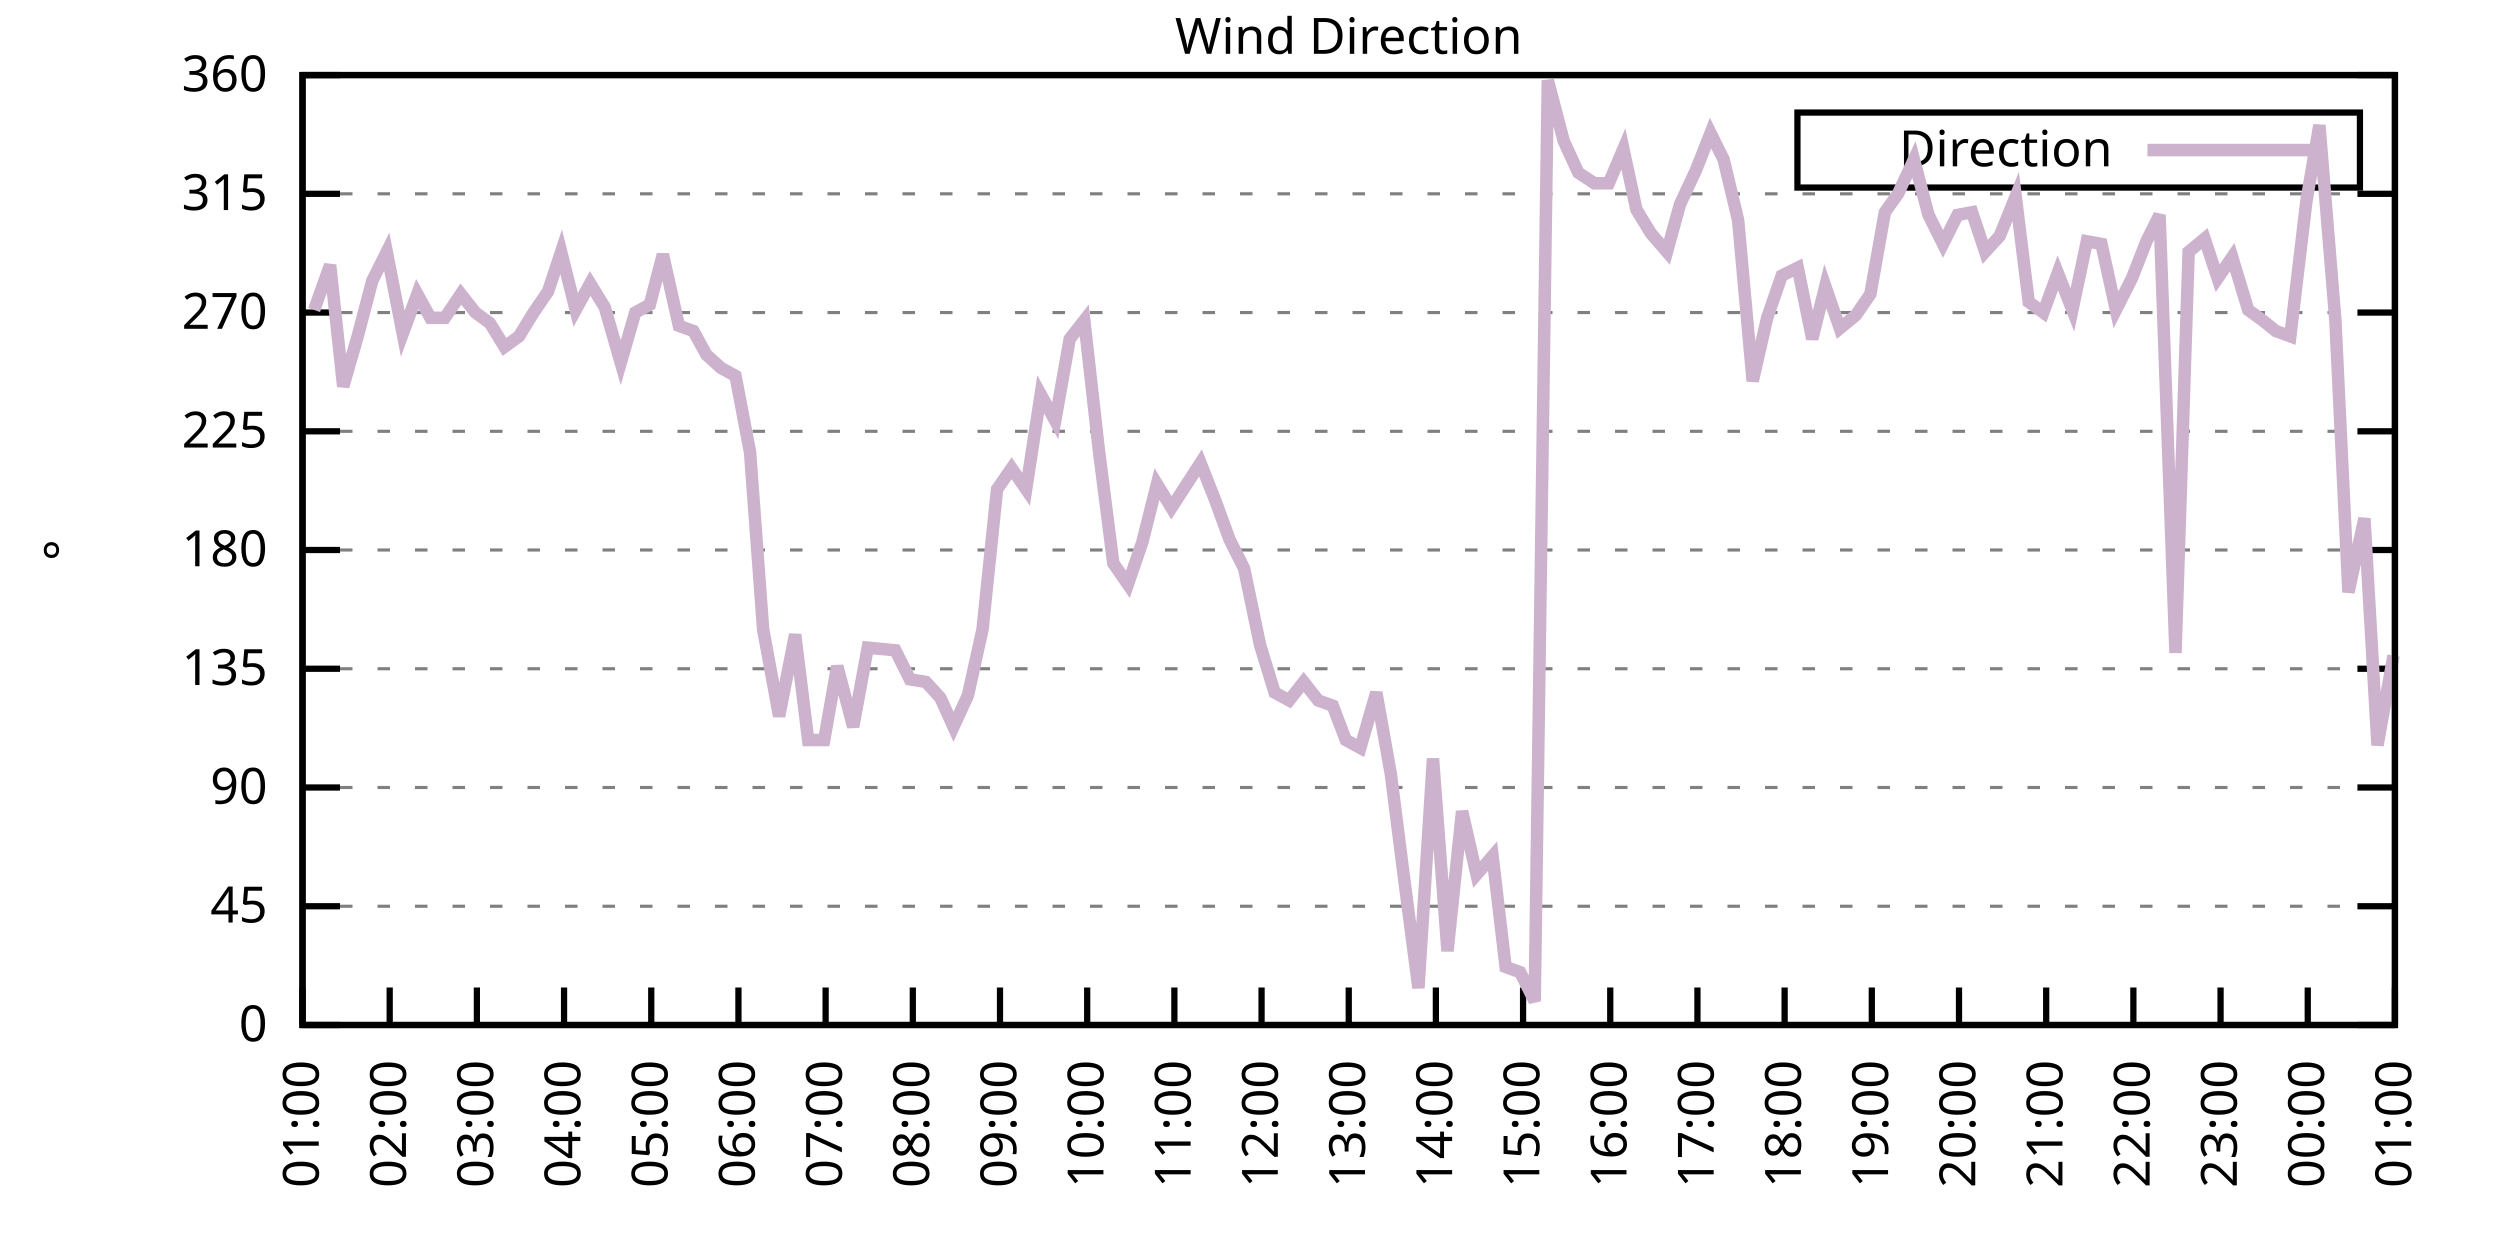
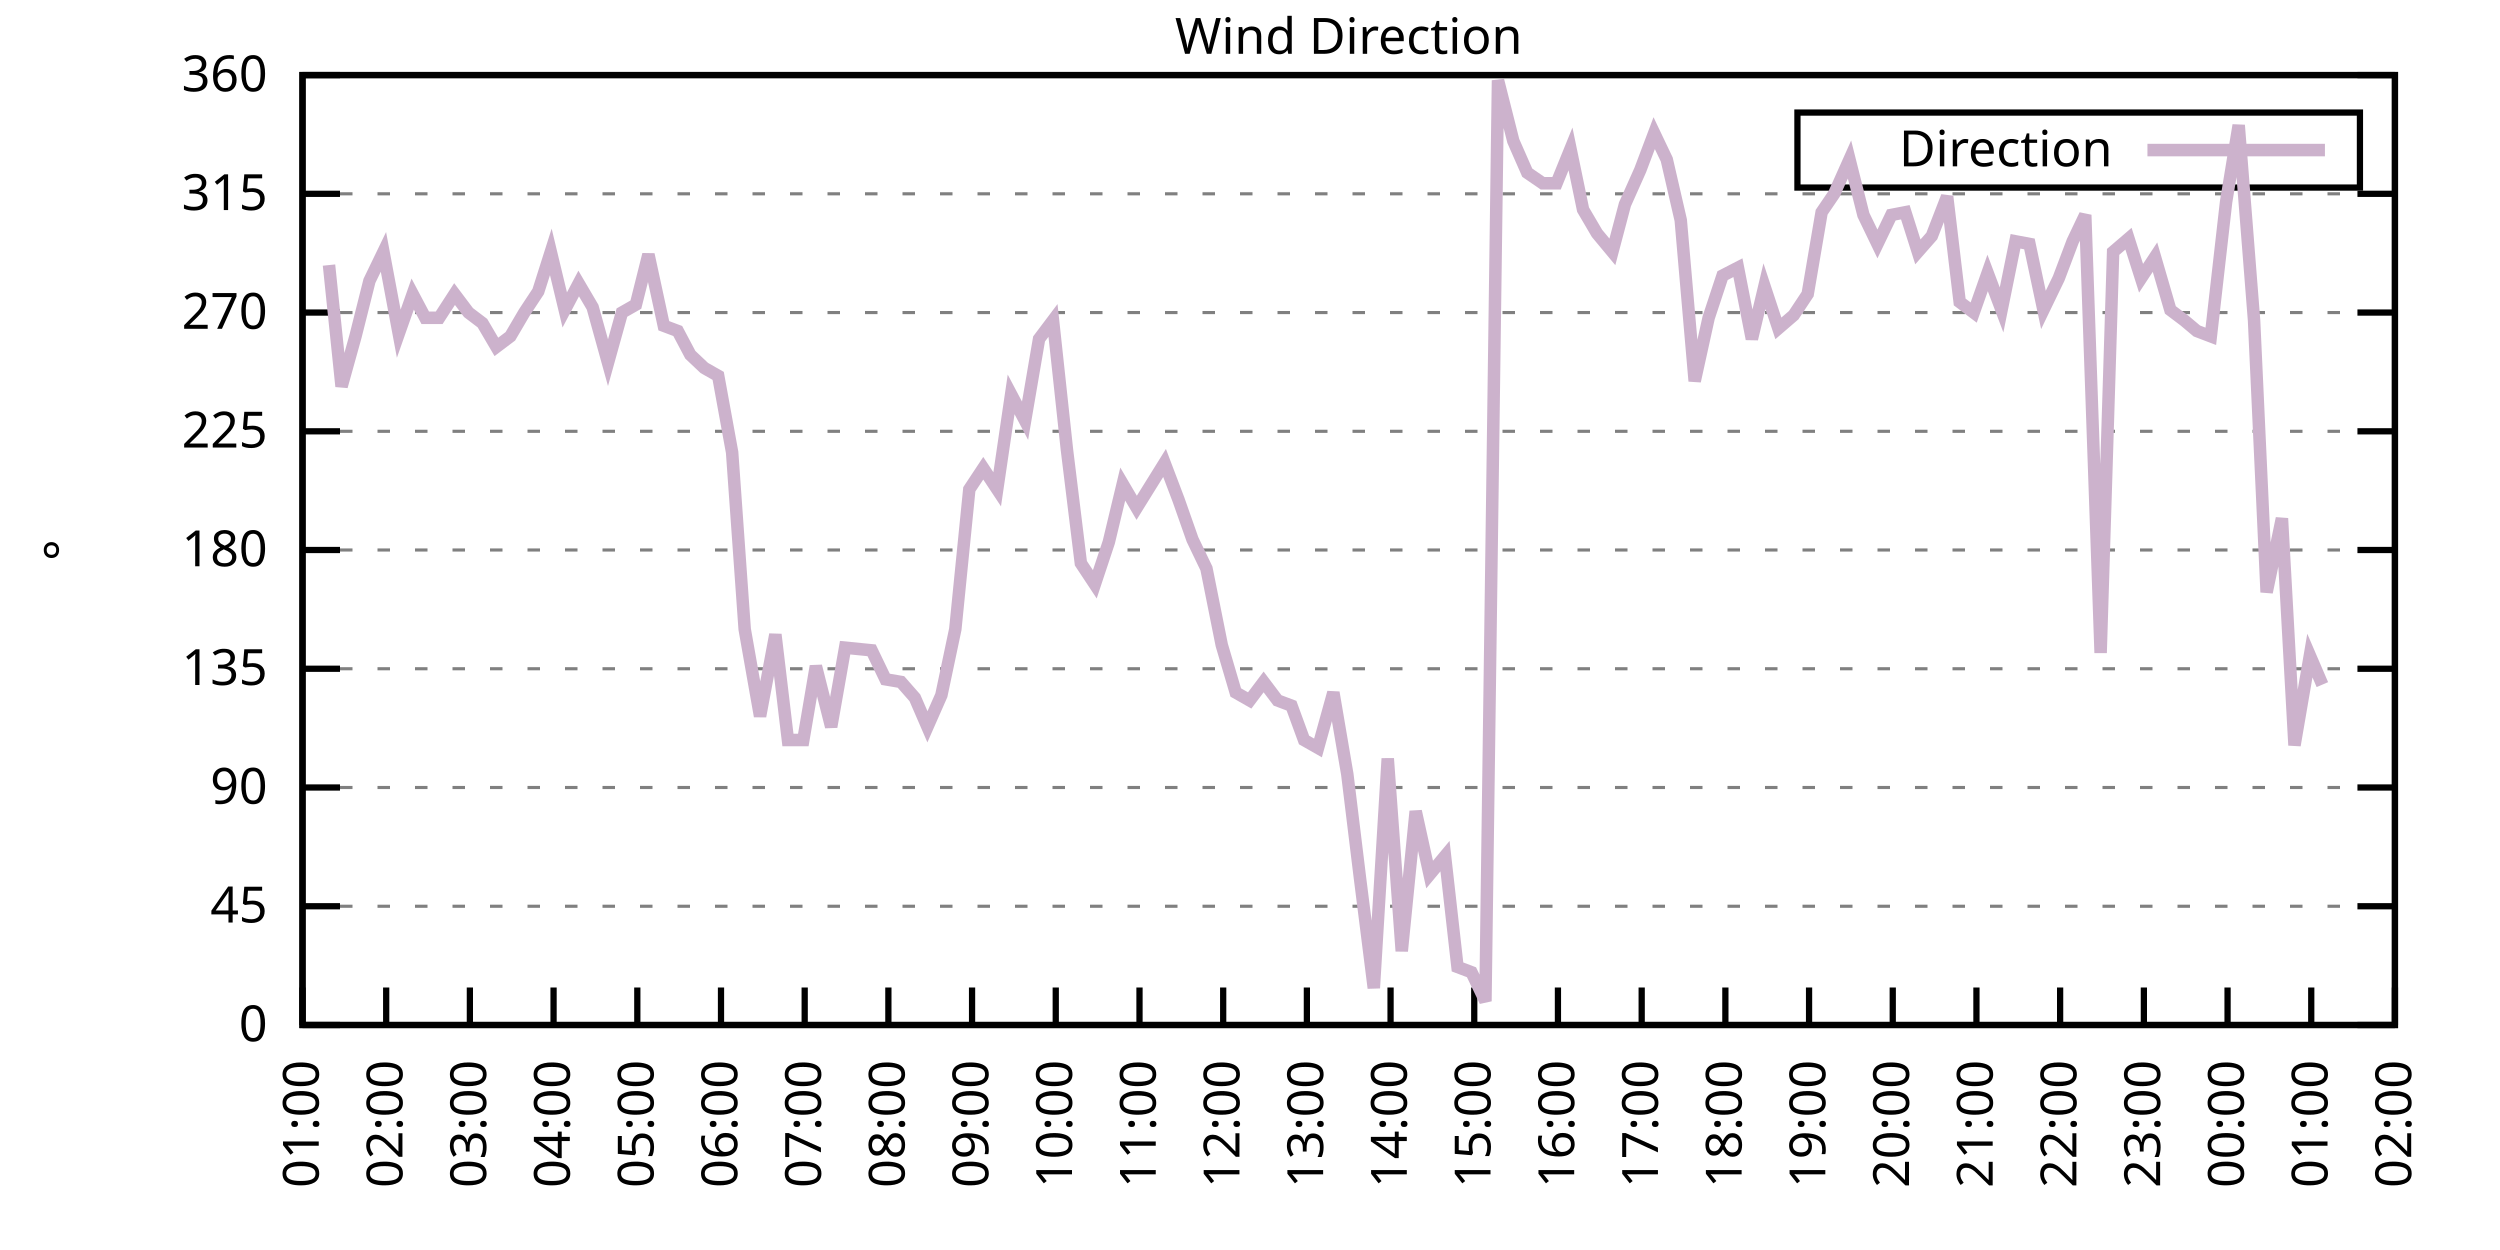
<svg xmlns="http://www.w3.org/2000/svg" xmlns:xlink="http://www.w3.org/1999/xlink" width="400" height="200" viewBox="0 0 400 200">
  <g id="gnuplot_canvas">
    <rect x="0" y="0" width="400" height="200" fill="none" />
    <defs>
      <circle id="gpDot" r="0.5" stroke-width="0.5" stroke="currentColor" />
      <path id="gpPt0" stroke-width="0.333" stroke="currentColor" d="M-1,0 h2 M0,-1 v2" />
      <path id="gpPt1" stroke-width="0.333" stroke="currentColor" d="M-1,-1 L1,1 M1,-1 L-1,1" />
      <path id="gpPt2" stroke-width="0.333" stroke="currentColor" d="M-1,0 L1,0 M0,-1 L0,1 M-1,-1 L1,1 M-1,1 L1,-1" />
      <rect id="gpPt3" stroke-width="0.333" stroke="currentColor" x="-1" y="-1" width="2" height="2" />
      <rect id="gpPt4" stroke-width="0.333" stroke="currentColor" fill="currentColor" x="-1" y="-1" width="2" height="2" />
      <circle id="gpPt5" stroke-width="0.333" stroke="currentColor" cx="0" cy="0" r="1" />
      <use xlink:href="#gpPt5" id="gpPt6" fill="currentColor" stroke="none" />
      <path id="gpPt7" stroke-width="0.333" stroke="currentColor" d="M0,-1.33 L-1.33,0.67 L1.33,0.67 z" />
      <use xlink:href="#gpPt7" id="gpPt8" fill="currentColor" stroke="none" />
      <use xlink:href="#gpPt7" id="gpPt9" stroke="currentColor" transform="rotate(180)" />
      <use xlink:href="#gpPt9" id="gpPt10" fill="currentColor" stroke="none" />
      <use xlink:href="#gpPt3" id="gpPt11" stroke="currentColor" transform="rotate(45)" />
      <use xlink:href="#gpPt11" id="gpPt12" fill="currentColor" stroke="none" />
      <path id="gpPt13" stroke-width="0.333" stroke="currentColor" d="M0,1.330 L1.265,0.411 L0.782,-1.067 L-0.782,-1.076 L-1.265,0.411 z" />
      <use xlink:href="#gpPt13" id="gpPt14" fill="currentColor" stroke="none" />
      <filter id="textbox" filterUnits="objectBoundingBox" x="0" y="0" height="1" width="1">
        <feFlood flood-color="white" flood-opacity="1" result="bgnd" />
        <feComposite in="SourceGraphic" in2="bgnd" operator="atop" />
      </filter>
      <filter id="greybox" filterUnits="objectBoundingBox" x="0" y="0" height="1" width="1">
        <feFlood flood-color="lightgrey" flood-opacity="1" result="grey" />
        <feComposite in="SourceGraphic" in2="grey" operator="atop" />
      </filter>
    </defs>
    <g fill="none" color="white" stroke="currentColor" stroke-width="1.00" stroke-linecap="butt" stroke-linejoin="miter">
</g>
    <g fill="none" color="black" stroke="currentColor" stroke-width="1.00" stroke-linecap="butt" stroke-linejoin="miter">
      <g stroke="none" shape-rendering="crispEdges">
        <polygon fill="rgb(255, 255, 255)" points="48.40,164.00 383.18,164.00 383.18,12.02 48.40,12.02 " />
      </g>
    </g>
    <g fill="none" color="black" stroke="currentColor" stroke-width="1.00" stroke-linecap="butt" stroke-linejoin="miter">
</g>
    <g fill="none" color="black" stroke="black" stroke-width="0.50" stroke-linecap="butt" stroke-linejoin="miter">
</g>
    <g fill="none" color="gray" stroke="currentColor" stroke-width="0.50" stroke-linecap="butt" stroke-linejoin="miter">
      <path stroke="gray" stroke-dasharray="2,4" class="gridline" d="M48.40,164.00 L383.19,164.00  " />
    </g>
    <g fill="none" color="gray" stroke="gray" stroke-width="1.00" stroke-linecap="butt" stroke-linejoin="miter">
</g>
    <g fill="none" color="black" stroke="currentColor" stroke-width="1.00" stroke-linecap="butt" stroke-linejoin="miter">
      <path stroke="black" d="M48.40,164.00 L54.40,164.00 M383.19,164.00 L377.19,164.00  " />
      <g transform="translate(42.80,166.60)" stroke="none" fill="black" font-family="Sans" font-size="8.00" text-anchor="end">
        <text>
          <tspan font-family="Sans"> 0</tspan>
        </text>
      </g>
    </g>
    <g fill="none" color="black" stroke="currentColor" stroke-width="1.00" stroke-linecap="butt" stroke-linejoin="miter">
</g>
    <g fill="none" color="black" stroke="black" stroke-width="0.50" stroke-linecap="butt" stroke-linejoin="miter">
</g>
    <g fill="none" color="gray" stroke="currentColor" stroke-width="0.50" stroke-linecap="butt" stroke-linejoin="miter">
      <path stroke="gray" stroke-dasharray="2,4" class="gridline" d="M48.40,145.00 L383.19,145.00  " />
    </g>
    <g fill="none" color="gray" stroke="gray" stroke-width="1.00" stroke-linecap="butt" stroke-linejoin="miter">
</g>
    <g fill="none" color="black" stroke="currentColor" stroke-width="1.00" stroke-linecap="butt" stroke-linejoin="miter">
      <path stroke="black" d="M48.40,145.00 L54.40,145.00 M383.19,145.00 L377.19,145.00  " />
      <g transform="translate(42.80,147.60)" stroke="none" fill="black" font-family="Sans" font-size="8.00" text-anchor="end">
        <text>
          <tspan font-family="Sans"> 45</tspan>
        </text>
      </g>
    </g>
    <g fill="none" color="black" stroke="currentColor" stroke-width="1.00" stroke-linecap="butt" stroke-linejoin="miter">
</g>
    <g fill="none" color="black" stroke="black" stroke-width="0.50" stroke-linecap="butt" stroke-linejoin="miter">
</g>
    <g fill="none" color="gray" stroke="currentColor" stroke-width="0.50" stroke-linecap="butt" stroke-linejoin="miter">
      <path stroke="gray" stroke-dasharray="2,4" class="gridline" d="M48.40,126.00 L383.19,126.00  " />
    </g>
    <g fill="none" color="gray" stroke="gray" stroke-width="1.00" stroke-linecap="butt" stroke-linejoin="miter">
</g>
    <g fill="none" color="black" stroke="currentColor" stroke-width="1.00" stroke-linecap="butt" stroke-linejoin="miter">
      <path stroke="black" d="M48.40,126.00 L54.40,126.00 M383.19,126.00 L377.19,126.00  " />
      <g transform="translate(42.80,128.60)" stroke="none" fill="black" font-family="Sans" font-size="8.00" text-anchor="end">
        <text>
          <tspan font-family="Sans"> 90</tspan>
        </text>
      </g>
    </g>
    <g fill="none" color="black" stroke="currentColor" stroke-width="1.00" stroke-linecap="butt" stroke-linejoin="miter">
</g>
    <g fill="none" color="black" stroke="black" stroke-width="0.50" stroke-linecap="butt" stroke-linejoin="miter">
</g>
    <g fill="none" color="gray" stroke="currentColor" stroke-width="0.50" stroke-linecap="butt" stroke-linejoin="miter">
      <path stroke="gray" stroke-dasharray="2,4" class="gridline" d="M48.40,107.00 L383.19,107.00  " />
    </g>
    <g fill="none" color="gray" stroke="gray" stroke-width="1.00" stroke-linecap="butt" stroke-linejoin="miter">
</g>
    <g fill="none" color="black" stroke="currentColor" stroke-width="1.00" stroke-linecap="butt" stroke-linejoin="miter">
      <path stroke="black" d="M48.40,107.00 L54.40,107.00 M383.19,107.00 L377.19,107.00  " />
      <g transform="translate(42.80,109.60)" stroke="none" fill="black" font-family="Sans" font-size="8.00" text-anchor="end">
        <text>
          <tspan font-family="Sans"> 135</tspan>
        </text>
      </g>
    </g>
    <g fill="none" color="black" stroke="currentColor" stroke-width="1.00" stroke-linecap="butt" stroke-linejoin="miter">
</g>
    <g fill="none" color="black" stroke="black" stroke-width="0.50" stroke-linecap="butt" stroke-linejoin="miter">
</g>
    <g fill="none" color="gray" stroke="currentColor" stroke-width="0.50" stroke-linecap="butt" stroke-linejoin="miter">
      <path stroke="gray" stroke-dasharray="2,4" class="gridline" d="M48.40,88.00 L383.19,88.00  " />
    </g>
    <g fill="none" color="gray" stroke="gray" stroke-width="1.00" stroke-linecap="butt" stroke-linejoin="miter">
</g>
    <g fill="none" color="black" stroke="currentColor" stroke-width="1.00" stroke-linecap="butt" stroke-linejoin="miter">
      <path stroke="black" d="M48.40,88.00 L54.40,88.00 M383.19,88.00 L377.19,88.00  " />
      <g transform="translate(42.80,90.60)" stroke="none" fill="black" font-family="Sans" font-size="8.00" text-anchor="end">
        <text>
          <tspan font-family="Sans"> 180</tspan>
        </text>
      </g>
    </g>
    <g fill="none" color="black" stroke="currentColor" stroke-width="1.00" stroke-linecap="butt" stroke-linejoin="miter">
</g>
    <g fill="none" color="black" stroke="black" stroke-width="0.50" stroke-linecap="butt" stroke-linejoin="miter">
</g>
    <g fill="none" color="gray" stroke="currentColor" stroke-width="0.50" stroke-linecap="butt" stroke-linejoin="miter">
      <path stroke="gray" stroke-dasharray="2,4" class="gridline" d="M48.40,69.01 L383.19,69.01  " />
    </g>
    <g fill="none" color="gray" stroke="gray" stroke-width="1.00" stroke-linecap="butt" stroke-linejoin="miter">
</g>
    <g fill="none" color="black" stroke="currentColor" stroke-width="1.00" stroke-linecap="butt" stroke-linejoin="miter">
      <path stroke="black" d="M48.40,69.01 L54.40,69.01 M383.19,69.01 L377.19,69.01  " />
      <g transform="translate(42.80,71.61)" stroke="none" fill="black" font-family="Sans" font-size="8.00" text-anchor="end">
        <text>
          <tspan font-family="Sans"> 225</tspan>
        </text>
      </g>
    </g>
    <g fill="none" color="black" stroke="currentColor" stroke-width="1.00" stroke-linecap="butt" stroke-linejoin="miter">
</g>
    <g fill="none" color="black" stroke="black" stroke-width="0.50" stroke-linecap="butt" stroke-linejoin="miter">
</g>
    <g fill="none" color="gray" stroke="currentColor" stroke-width="0.50" stroke-linecap="butt" stroke-linejoin="miter">
      <path stroke="gray" stroke-dasharray="2,4" class="gridline" d="M48.40,50.01 L383.19,50.01  " />
    </g>
    <g fill="none" color="gray" stroke="gray" stroke-width="1.00" stroke-linecap="butt" stroke-linejoin="miter">
</g>
    <g fill="none" color="black" stroke="currentColor" stroke-width="1.00" stroke-linecap="butt" stroke-linejoin="miter">
      <path stroke="black" d="M48.40,50.01 L54.40,50.01 M383.19,50.01 L377.19,50.01  " />
      <g transform="translate(42.80,52.61)" stroke="none" fill="black" font-family="Sans" font-size="8.00" text-anchor="end">
        <text>
          <tspan font-family="Sans"> 270</tspan>
        </text>
      </g>
    </g>
    <g fill="none" color="black" stroke="currentColor" stroke-width="1.00" stroke-linecap="butt" stroke-linejoin="miter">
</g>
    <g fill="none" color="black" stroke="black" stroke-width="0.50" stroke-linecap="butt" stroke-linejoin="miter">
</g>
    <g fill="none" color="gray" stroke="currentColor" stroke-width="0.50" stroke-linecap="butt" stroke-linejoin="miter">
      <path stroke="gray" stroke-dasharray="2,4" class="gridline" d="M48.40,31.01 L383.19,31.01  " />
    </g>
    <g fill="none" color="gray" stroke="gray" stroke-width="1.00" stroke-linecap="butt" stroke-linejoin="miter">
</g>
    <g fill="none" color="black" stroke="currentColor" stroke-width="1.00" stroke-linecap="butt" stroke-linejoin="miter">
      <path stroke="black" d="M48.40,31.01 L54.40,31.01 M383.19,31.01 L377.19,31.01  " />
      <g transform="translate(42.80,33.61)" stroke="none" fill="black" font-family="Sans" font-size="8.00" text-anchor="end">
        <text>
          <tspan font-family="Sans"> 315</tspan>
        </text>
      </g>
    </g>
    <g fill="none" color="black" stroke="currentColor" stroke-width="1.00" stroke-linecap="butt" stroke-linejoin="miter">
</g>
    <g fill="none" color="black" stroke="black" stroke-width="0.50" stroke-linecap="butt" stroke-linejoin="miter">
</g>
    <g fill="none" color="gray" stroke="currentColor" stroke-width="0.50" stroke-linecap="butt" stroke-linejoin="miter">
      <path stroke="gray" stroke-dasharray="2,4" class="gridline" d="M48.40,12.01 L383.19,12.01  " />
    </g>
    <g fill="none" color="gray" stroke="gray" stroke-width="1.00" stroke-linecap="butt" stroke-linejoin="miter">
</g>
    <g fill="none" color="black" stroke="currentColor" stroke-width="1.00" stroke-linecap="butt" stroke-linejoin="miter">
      <path stroke="black" d="M48.40,12.01 L54.40,12.01 M383.19,12.01 L377.19,12.01  " />
      <g transform="translate(42.80,14.61)" stroke="none" fill="black" font-family="Sans" font-size="8.00" text-anchor="end">
        <text>
          <tspan font-family="Sans"> 360</tspan>
        </text>
      </g>
    </g>
    <g fill="none" color="black" stroke="currentColor" stroke-width="1.00" stroke-linecap="butt" stroke-linejoin="miter">
      <path stroke="black" d="M48.40,164.00 L48.40,158.00  " />
      <g transform="translate(51.00,169.60) rotate(270.00)" stroke="none" fill="black" font-family="Sans" font-size="8.00" text-anchor="end">
        <text>
          <tspan font-family="Sans">01:00</tspan>
        </text>
      </g>
    </g>
    <g fill="none" color="black" stroke="currentColor" stroke-width="1.00" stroke-linecap="butt" stroke-linejoin="miter">
-       <path stroke="black" d="M62.35,164.00 L62.35,158.00  " />
-       <g transform="translate(64.95,169.60) rotate(270.00)" stroke="none" fill="black" font-family="Sans" font-size="8.00" text-anchor="end">
+       <path stroke="black" d="M61.79,164.00 L61.79,158.00  " />
+       <g transform="translate(64.39,169.60) rotate(270.00)" stroke="none" fill="black" font-family="Sans" font-size="8.00" text-anchor="end">
        <text>
          <tspan font-family="Sans">02:00</tspan>
        </text>
      </g>
    </g>
    <g fill="none" color="black" stroke="currentColor" stroke-width="1.00" stroke-linecap="butt" stroke-linejoin="miter">
-       <path stroke="black" d="M76.30,164.00 L76.30,158.00  " />
-       <g transform="translate(78.90,169.60) rotate(270.00)" stroke="none" fill="black" font-family="Sans" font-size="8.00" text-anchor="end">
+       <path stroke="black" d="M75.18,164.00 L75.18,158.00  " />
+       <g transform="translate(77.78,169.60) rotate(270.00)" stroke="none" fill="black" font-family="Sans" font-size="8.00" text-anchor="end">
        <text>
          <tspan font-family="Sans">03:00</tspan>
        </text>
      </g>
    </g>
    <g fill="none" color="black" stroke="currentColor" stroke-width="1.00" stroke-linecap="butt" stroke-linejoin="miter">
-       <path stroke="black" d="M90.25,164.00 L90.25,158.00  " />
-       <g transform="translate(92.85,169.60) rotate(270.00)" stroke="none" fill="black" font-family="Sans" font-size="8.00" text-anchor="end">
+       <path stroke="black" d="M88.57,164.00 L88.57,158.00  " />
+       <g transform="translate(91.17,169.60) rotate(270.00)" stroke="none" fill="black" font-family="Sans" font-size="8.00" text-anchor="end">
        <text>
          <tspan font-family="Sans">04:00</tspan>
        </text>
      </g>
    </g>
    <g fill="none" color="black" stroke="currentColor" stroke-width="1.00" stroke-linecap="butt" stroke-linejoin="miter">
-       <path stroke="black" d="M104.20,164.00 L104.20,158.00  " />
-       <g transform="translate(106.80,169.60) rotate(270.00)" stroke="none" fill="black" font-family="Sans" font-size="8.00" text-anchor="end">
+       <path stroke="black" d="M101.97,164.00 L101.97,158.00  " />
+       <g transform="translate(104.57,169.60) rotate(270.00)" stroke="none" fill="black" font-family="Sans" font-size="8.00" text-anchor="end">
        <text>
          <tspan font-family="Sans">05:00</tspan>
        </text>
      </g>
    </g>
    <g fill="none" color="black" stroke="currentColor" stroke-width="1.00" stroke-linecap="butt" stroke-linejoin="miter">
-       <path stroke="black" d="M118.15,164.00 L118.15,158.00  " />
-       <g transform="translate(120.75,169.60) rotate(270.00)" stroke="none" fill="black" font-family="Sans" font-size="8.00" text-anchor="end">
+       <path stroke="black" d="M115.36,164.00 L115.36,158.00  " />
+       <g transform="translate(117.96,169.60) rotate(270.00)" stroke="none" fill="black" font-family="Sans" font-size="8.00" text-anchor="end">
        <text>
          <tspan font-family="Sans">06:00</tspan>
        </text>
      </g>
    </g>
    <g fill="none" color="black" stroke="currentColor" stroke-width="1.00" stroke-linecap="butt" stroke-linejoin="miter">
-       <path stroke="black" d="M132.10,164.00 L132.10,158.00  " />
-       <g transform="translate(134.70,169.60) rotate(270.00)" stroke="none" fill="black" font-family="Sans" font-size="8.00" text-anchor="end">
+       <path stroke="black" d="M128.75,164.00 L128.75,158.00  " />
+       <g transform="translate(131.35,169.60) rotate(270.00)" stroke="none" fill="black" font-family="Sans" font-size="8.00" text-anchor="end">
        <text>
          <tspan font-family="Sans">07:00</tspan>
        </text>
      </g>
    </g>
    <g fill="none" color="black" stroke="currentColor" stroke-width="1.00" stroke-linecap="butt" stroke-linejoin="miter">
-       <path stroke="black" d="M146.05,164.00 L146.05,158.00  " />
-       <g transform="translate(148.65,169.60) rotate(270.00)" stroke="none" fill="black" font-family="Sans" font-size="8.00" text-anchor="end">
+       <path stroke="black" d="M142.14,164.00 L142.14,158.00  " />
+       <g transform="translate(144.74,169.60) rotate(270.00)" stroke="none" fill="black" font-family="Sans" font-size="8.00" text-anchor="end">
        <text>
          <tspan font-family="Sans">08:00</tspan>
        </text>
      </g>
    </g>
    <g fill="none" color="black" stroke="currentColor" stroke-width="1.00" stroke-linecap="butt" stroke-linejoin="miter">
-       <path stroke="black" d="M160.00,164.00 L160.00,158.00  " />
-       <g transform="translate(162.60,169.60) rotate(270.00)" stroke="none" fill="black" font-family="Sans" font-size="8.00" text-anchor="end">
+       <path stroke="black" d="M155.53,164.00 L155.53,158.00  " />
+       <g transform="translate(158.13,169.60) rotate(270.00)" stroke="none" fill="black" font-family="Sans" font-size="8.00" text-anchor="end">
        <text>
          <tspan font-family="Sans">09:00</tspan>
        </text>
      </g>
    </g>
    <g fill="none" color="black" stroke="currentColor" stroke-width="1.00" stroke-linecap="butt" stroke-linejoin="miter">
-       <path stroke="black" d="M173.95,164.00 L173.95,158.00  " />
-       <g transform="translate(176.55,169.60) rotate(270.00)" stroke="none" fill="black" font-family="Sans" font-size="8.00" text-anchor="end">
+       <path stroke="black" d="M168.92,164.00 L168.92,158.00  " />
+       <g transform="translate(171.52,169.60) rotate(270.00)" stroke="none" fill="black" font-family="Sans" font-size="8.00" text-anchor="end">
        <text>
          <tspan font-family="Sans">10:00</tspan>
        </text>
      </g>
    </g>
    <g fill="none" color="black" stroke="currentColor" stroke-width="1.00" stroke-linecap="butt" stroke-linejoin="miter">
-       <path stroke="black" d="M187.90,164.00 L187.90,158.00  " />
-       <g transform="translate(190.50,169.60) rotate(270.00)" stroke="none" fill="black" font-family="Sans" font-size="8.00" text-anchor="end">
+       <path stroke="black" d="M182.32,164.00 L182.32,158.00  " />
+       <g transform="translate(184.92,169.60) rotate(270.00)" stroke="none" fill="black" font-family="Sans" font-size="8.00" text-anchor="end">
        <text>
          <tspan font-family="Sans">11:00</tspan>
        </text>
      </g>
    </g>
    <g fill="none" color="black" stroke="currentColor" stroke-width="1.00" stroke-linecap="butt" stroke-linejoin="miter">
-       <path stroke="black" d="M201.85,164.00 L201.85,158.00  " />
-       <g transform="translate(204.45,169.60) rotate(270.00)" stroke="none" fill="black" font-family="Sans" font-size="8.00" text-anchor="end">
+       <path stroke="black" d="M195.71,164.00 L195.71,158.00  " />
+       <g transform="translate(198.31,169.60) rotate(270.00)" stroke="none" fill="black" font-family="Sans" font-size="8.00" text-anchor="end">
        <text>
          <tspan font-family="Sans">12:00</tspan>
        </text>
      </g>
    </g>
    <g fill="none" color="black" stroke="currentColor" stroke-width="1.00" stroke-linecap="butt" stroke-linejoin="miter">
-       <path stroke="black" d="M215.80,164.00 L215.80,158.00  " />
-       <g transform="translate(218.40,169.60) rotate(270.00)" stroke="none" fill="black" font-family="Sans" font-size="8.00" text-anchor="end">
+       <path stroke="black" d="M209.10,164.00 L209.10,158.00  " />
+       <g transform="translate(211.70,169.60) rotate(270.00)" stroke="none" fill="black" font-family="Sans" font-size="8.00" text-anchor="end">
        <text>
          <tspan font-family="Sans">13:00</tspan>
        </text>
      </g>
    </g>
    <g fill="none" color="black" stroke="currentColor" stroke-width="1.00" stroke-linecap="butt" stroke-linejoin="miter">
-       <path stroke="black" d="M229.74,164.00 L229.74,158.00  " />
-       <g transform="translate(232.34,169.60) rotate(270.00)" stroke="none" fill="black" font-family="Sans" font-size="8.00" text-anchor="end">
+       <path stroke="black" d="M222.49,164.00 L222.49,158.00  " />
+       <g transform="translate(225.09,169.60) rotate(270.00)" stroke="none" fill="black" font-family="Sans" font-size="8.00" text-anchor="end">
        <text>
          <tspan font-family="Sans">14:00</tspan>
        </text>
      </g>
    </g>
    <g fill="none" color="black" stroke="currentColor" stroke-width="1.00" stroke-linecap="butt" stroke-linejoin="miter">
-       <path stroke="black" d="M243.69,164.00 L243.69,158.00  " />
-       <g transform="translate(246.29,169.60) rotate(270.00)" stroke="none" fill="black" font-family="Sans" font-size="8.00" text-anchor="end">
+       <path stroke="black" d="M235.88,164.00 L235.88,158.00  " />
+       <g transform="translate(238.48,169.60) rotate(270.00)" stroke="none" fill="black" font-family="Sans" font-size="8.00" text-anchor="end">
        <text>
          <tspan font-family="Sans">15:00</tspan>
        </text>
      </g>
    </g>
    <g fill="none" color="black" stroke="currentColor" stroke-width="1.00" stroke-linecap="butt" stroke-linejoin="miter">
-       <path stroke="black" d="M257.64,164.00 L257.64,158.00  " />
-       <g transform="translate(260.24,169.60) rotate(270.00)" stroke="none" fill="black" font-family="Sans" font-size="8.00" text-anchor="end">
+       <path stroke="black" d="M249.27,164.00 L249.27,158.00  " />
+       <g transform="translate(251.87,169.60) rotate(270.00)" stroke="none" fill="black" font-family="Sans" font-size="8.00" text-anchor="end">
        <text>
          <tspan font-family="Sans">16:00</tspan>
        </text>
      </g>
    </g>
    <g fill="none" color="black" stroke="currentColor" stroke-width="1.00" stroke-linecap="butt" stroke-linejoin="miter">
-       <path stroke="black" d="M271.59,164.00 L271.59,158.00  " />
-       <g transform="translate(274.19,169.60) rotate(270.00)" stroke="none" fill="black" font-family="Sans" font-size="8.00" text-anchor="end">
+       <path stroke="black" d="M262.67,164.00 L262.67,158.00  " />
+       <g transform="translate(265.27,169.60) rotate(270.00)" stroke="none" fill="black" font-family="Sans" font-size="8.00" text-anchor="end">
        <text>
          <tspan font-family="Sans">17:00</tspan>
        </text>
      </g>
    </g>
    <g fill="none" color="black" stroke="currentColor" stroke-width="1.00" stroke-linecap="butt" stroke-linejoin="miter">
-       <path stroke="black" d="M285.54,164.00 L285.54,158.00  " />
-       <g transform="translate(288.14,169.60) rotate(270.00)" stroke="none" fill="black" font-family="Sans" font-size="8.00" text-anchor="end">
+       <path stroke="black" d="M276.06,164.00 L276.06,158.00  " />
+       <g transform="translate(278.66,169.60) rotate(270.00)" stroke="none" fill="black" font-family="Sans" font-size="8.00" text-anchor="end">
        <text>
          <tspan font-family="Sans">18:00</tspan>
        </text>
      </g>
    </g>
    <g fill="none" color="black" stroke="currentColor" stroke-width="1.00" stroke-linecap="butt" stroke-linejoin="miter">
-       <path stroke="black" d="M299.49,164.00 L299.49,158.00  " />
-       <g transform="translate(302.09,169.60) rotate(270.00)" stroke="none" fill="black" font-family="Sans" font-size="8.00" text-anchor="end">
+       <path stroke="black" d="M289.45,164.00 L289.45,158.00  " />
+       <g transform="translate(292.05,169.60) rotate(270.00)" stroke="none" fill="black" font-family="Sans" font-size="8.00" text-anchor="end">
        <text>
          <tspan font-family="Sans">19:00</tspan>
        </text>
      </g>
    </g>
    <g fill="none" color="black" stroke="currentColor" stroke-width="1.00" stroke-linecap="butt" stroke-linejoin="miter">
-       <path stroke="black" d="M313.44,164.00 L313.44,158.00  " />
-       <g transform="translate(316.04,169.60) rotate(270.00)" stroke="none" fill="black" font-family="Sans" font-size="8.00" text-anchor="end">
+       <path stroke="black" d="M302.84,164.00 L302.84,158.00  " />
+       <g transform="translate(305.44,169.60) rotate(270.00)" stroke="none" fill="black" font-family="Sans" font-size="8.00" text-anchor="end">
        <text>
          <tspan font-family="Sans">20:00</tspan>
        </text>
      </g>
    </g>
    <g fill="none" color="black" stroke="currentColor" stroke-width="1.00" stroke-linecap="butt" stroke-linejoin="miter">
-       <path stroke="black" d="M327.39,164.00 L327.39,158.00  " />
-       <g transform="translate(329.99,169.60) rotate(270.00)" stroke="none" fill="black" font-family="Sans" font-size="8.00" text-anchor="end">
+       <path stroke="black" d="M316.23,164.00 L316.23,158.00  " />
+       <g transform="translate(318.83,169.60) rotate(270.00)" stroke="none" fill="black" font-family="Sans" font-size="8.00" text-anchor="end">
        <text>
          <tspan font-family="Sans">21:00</tspan>
        </text>
      </g>
    </g>
    <g fill="none" color="black" stroke="currentColor" stroke-width="1.00" stroke-linecap="butt" stroke-linejoin="miter">
-       <path stroke="black" d="M341.34,164.00 L341.34,158.00  " />
-       <g transform="translate(343.94,169.60) rotate(270.00)" stroke="none" fill="black" font-family="Sans" font-size="8.00" text-anchor="end">
+       <path stroke="black" d="M329.62,164.00 L329.62,158.00  " />
+       <g transform="translate(332.22,169.60) rotate(270.00)" stroke="none" fill="black" font-family="Sans" font-size="8.00" text-anchor="end">
        <text>
          <tspan font-family="Sans">22:00</tspan>
        </text>
      </g>
    </g>
    <g fill="none" color="black" stroke="currentColor" stroke-width="1.00" stroke-linecap="butt" stroke-linejoin="miter">
-       <path stroke="black" d="M355.29,164.00 L355.29,158.00  " />
-       <g transform="translate(357.89,169.60) rotate(270.00)" stroke="none" fill="black" font-family="Sans" font-size="8.00" text-anchor="end">
+       <path stroke="black" d="M343.02,164.00 L343.02,158.00  " />
+       <g transform="translate(345.62,169.60) rotate(270.00)" stroke="none" fill="black" font-family="Sans" font-size="8.00" text-anchor="end">
        <text>
          <tspan font-family="Sans">23:00</tspan>
        </text>
      </g>
    </g>
    <g fill="none" color="black" stroke="currentColor" stroke-width="1.00" stroke-linecap="butt" stroke-linejoin="miter">
-       <path stroke="black" d="M369.24,164.00 L369.24,158.00  " />
-       <g transform="translate(371.84,169.60) rotate(270.00)" stroke="none" fill="black" font-family="Sans" font-size="8.00" text-anchor="end">
+       <path stroke="black" d="M356.41,164.00 L356.41,158.00  " />
+       <g transform="translate(359.01,169.60) rotate(270.00)" stroke="none" fill="black" font-family="Sans" font-size="8.00" text-anchor="end">
        <text>
          <tspan font-family="Sans">00:00</tspan>
+         </text>
+       </g>
+     </g>
+     <g fill="none" color="black" stroke="currentColor" stroke-width="1.00" stroke-linecap="butt" stroke-linejoin="miter">
+       <path stroke="black" d="M369.80,164.00 L369.80,158.00  " />
+       <g transform="translate(372.40,169.60) rotate(270.00)" stroke="none" fill="black" font-family="Sans" font-size="8.00" text-anchor="end">
+         <text>
+           <tspan font-family="Sans">01:00</tspan>
        </text>
      </g>
    </g>
    <g fill="none" color="black" stroke="currentColor" stroke-width="1.00" stroke-linecap="butt" stroke-linejoin="miter">
      <path stroke="black" d="M383.19,164.00 L383.19,158.00  " />
      <g transform="translate(385.79,169.60) rotate(270.00)" stroke="none" fill="black" font-family="Sans" font-size="8.00" text-anchor="end">
        <text>
-           <tspan font-family="Sans">01:00</tspan>
+           <tspan font-family="Sans">02:00</tspan>
        </text>
      </g>
    </g>
    <g fill="none" color="black" stroke="currentColor" stroke-width="1.00" stroke-linecap="butt" stroke-linejoin="miter">
</g>
    <g fill="none" color="black" stroke="currentColor" stroke-width="1.00" stroke-linecap="butt" stroke-linejoin="miter">
      <path stroke="black" d="M48.40,12.01 L48.40,164.00 L383.19,164.00 L383.19,12.01 L48.40,12.01 Z  " />
    </g>
    <g fill="none" color="black" stroke="currentColor" stroke-width="1.00" stroke-linecap="butt" stroke-linejoin="miter">
</g>
    <g fill="none" color="black" stroke="currentColor" stroke-width="1.00" stroke-linecap="butt" stroke-linejoin="miter">
      <path stroke="black" d="M287.59,30.01 L287.59,18.01 L377.59,18.01 L377.59,30.01 L287.59,30.01 Z  " />
    </g>
    <g id="Wind_direction_plot_1">
      <g fill="none" color="white" stroke="black" stroke-width="2.00" stroke-linecap="butt" stroke-linejoin="miter">
</g>
      <g fill="none" color="black" stroke="currentColor" stroke-width="2.00" stroke-linecap="butt" stroke-linejoin="miter">
        <g transform="translate(337.99,26.61)" stroke="none" fill="black" font-family="Sans" font-size="8.00" text-anchor="end">
          <text>
            <tspan font-family="Sans">Direction</tspan>
          </text>
        </g>
      </g>
      <g fill="none" color="black" stroke="currentColor" stroke-width="2.00" stroke-linecap="butt" stroke-linejoin="miter">
-         <path stroke="rgb(204, 178, 204)" d="M343.59,24.01 L371.99,24.01 M50.26,49.59 L52.82,42.41 L54.91,61.83 L57.23,53.81 L59.56,44.94 L61.88,40.30   L64.44,53.39 L66.77,47.05 L68.86,50.85 L71.18,50.85 L73.74,47.05 L76.07,50.01 L78.39,51.70 L80.72,55.50   L83.04,53.81 L85.37,50.01 L87.69,46.63 L89.78,40.30 L92.11,49.59 L94.43,45.36 L96.76,49.16 L99.32,58.03   L101.64,50.01 L103.97,48.74 L106.06,40.72 L108.62,52.12 L110.94,52.96 L113.03,56.76 L115.36,58.87 L117.68,60.14   L120.01,72.38 L122.10,100.67 L124.66,114.60 L127.22,101.52 L129.31,118.40 L131.87,118.40 L133.96,106.58 L136.51,116.29   L138.84,103.63 L143.26,104.05 L145.58,108.69 L148.14,109.11 L150.46,111.65 L152.56,116.29 L154.88,111.23 L157.21,100.67   L159.53,78.29 L161.86,74.92 L164.18,78.29 L166.51,63.10 L168.83,67.32 L171.16,54.23 L173.48,51.27 L175.81,71.96   L178.13,90.12 L180.46,93.49 L182.78,86.74 L185.11,77.45 L187.43,81.25 L192.08,74.07 L194.41,79.98 L196.73,86.32   L199.06,90.96 L201.61,103.20 L203.94,110.80 L206.26,112.07 L208.59,109.11 L210.91,112.07 L213.24,112.91 L215.33,118.40   L217.65,119.67 L220.21,110.80 L222.54,123.89 L224.63,140.36 L226.95,158.09 L229.28,121.36 L231.60,152.18 L233.93,129.80   L236.25,139.93 L238.81,136.98 L240.90,154.71 L243.23,155.56 L245.55,160.20 L247.65,12.85 L250.20,22.56 L252.53,27.63   L255.09,29.32 L257.41,29.32 L259.74,23.83 L261.83,33.54 L264.15,37.34 L266.71,40.30 L268.80,32.70 L271.36,27.21   L273.69,21.30 L275.78,25.52 L278.10,35.23 L280.43,60.98 L282.75,50.85 L285.08,44.10 L287.64,42.83 L289.96,54.23   L292.05,45.79 L294.38,52.54 L296.94,50.43 L299.26,47.05 L301.58,33.96 L303.68,31.01 L306.23,25.52 L308.56,34.39   L310.88,39.03 L313.21,34.39 L315.53,33.96 L317.63,40.30 L319.95,37.76 L322.51,31.43 L324.60,48.32 L326.93,50.01   L329.25,43.67 L331.58,49.59 L333.90,38.61 L336.23,39.03 L338.55,49.59 L341.11,44.52 L343.43,38.61 L345.53,34.39   L348.08,104.47 L350.18,40.30 L352.73,38.19 L354.83,44.52 L357.15,41.14 L359.71,49.59 L362.03,51.27 L364.13,52.96   L366.45,53.81 L369.01,32.28 L371.10,20.03 L373.66,51.27 L375.75,94.76 L378.31,82.94 L380.40,119.25 L382.96,104.89    " />
+         <path stroke="rgb(204, 178, 204)" d="M343.59,24.01 L371.99,24.01 M52.64,42.41 L54.65,61.83 L56.88,53.81 L59.11,44.94 L61.35,40.30 L63.80,53.39   L66.03,47.05 L68.04,50.85 L70.27,50.85 L72.73,47.05 L74.96,50.01 L77.19,51.70 L79.42,55.50 L81.66,53.81   L83.89,50.01 L86.12,46.63 L88.13,40.30 L90.36,49.59 L92.59,45.36 L94.82,49.16 L97.28,58.03 L99.51,50.01   L101.74,48.74 L103.75,40.72 L106.21,52.12 L108.44,52.96 L110.45,56.76 L112.68,58.87 L114.91,60.14 L117.14,72.38   L119.15,100.67 L121.61,114.60 L124.06,101.52 L126.07,118.40 L128.53,118.40 L130.54,106.58 L132.99,116.29 L135.22,103.63   L139.46,104.05 L141.69,108.69 L144.15,109.11 L146.38,111.65 L148.39,116.29 L150.62,111.23 L152.85,100.67 L155.09,78.29   L157.32,74.92 L159.55,78.29 L161.78,63.10 L164.01,67.32 L166.25,54.23 L168.48,51.27 L170.71,71.96 L172.94,90.12   L175.17,93.49 L177.41,86.74 L179.64,77.45 L181.87,81.25 L186.33,74.07 L188.57,79.98 L190.80,86.32 L193.03,90.96   L195.48,103.20 L197.72,110.80 L199.95,112.07 L202.18,109.11 L204.41,112.07 L206.64,112.91 L208.65,118.40 L210.88,119.67   L213.34,110.80 L215.57,123.89 L217.58,140.36 L219.81,158.09 L222.04,121.36 L224.28,152.18 L226.51,129.80 L228.74,139.93   L231.20,136.98 L233.20,154.71 L235.44,155.56 L237.67,160.20 L239.68,12.85 L242.13,22.56 L244.36,27.63 L246.82,29.32   L249.05,29.32 L251.28,23.83 L253.29,33.54 L255.52,37.34 L257.98,40.30 L259.99,32.70 L262.44,27.21 L264.67,21.30   L266.68,25.52 L268.92,35.23 L271.15,60.98 L273.38,50.85 L275.61,44.10 L278.07,42.83 L280.30,54.23 L282.31,45.79   L284.54,52.54 L286.99,50.43 L289.23,47.05 L291.46,33.96 L293.47,31.01 L295.92,25.52 L298.15,34.39 L300.39,39.03   L302.62,34.39 L304.85,33.96 L306.86,40.30 L309.09,37.76 L311.54,31.43 L313.55,48.32 L315.79,50.01 L318.02,43.67   L320.25,49.59 L322.48,38.61 L324.71,39.03 L326.95,49.59 L329.40,44.52 L331.63,38.61 L333.64,34.39 L336.10,104.47   L338.10,40.30 L340.56,38.19 L342.57,44.52 L344.80,41.14 L347.26,49.59 L349.49,51.27 L351.50,52.96 L353.73,53.81   L356.18,32.28 L358.19,20.03 L360.65,51.27 L362.66,94.76 L365.11,82.94 L367.12,119.25 L369.58,104.89 L371.58,109.54    " />
      </g>
    </g>
    <g fill="none" color="black" stroke="currentColor" stroke-width="2.00" stroke-linecap="butt" stroke-linejoin="miter">
</g>
    <g fill="none" color="black" stroke="black" stroke-width="1.00" stroke-linecap="butt" stroke-linejoin="miter">
</g>
    <g fill="none" color="black" stroke="currentColor" stroke-width="1.00" stroke-linecap="butt" stroke-linejoin="miter">
      <path stroke="black" d="M48.40,12.01 L48.40,164.00 L383.19,164.00 L383.19,12.01 L48.40,12.01 Z  " />
      <g transform="translate(12.80,88.01) rotate(270.00)" stroke="none" fill="black" font-family="Sans" font-size="8.00" text-anchor="middle">
        <text>
          <tspan font-family="Sans">°</tspan>
        </text>
      </g>
    </g>
    <g fill="none" color="black" stroke="currentColor" stroke-width="1.00" stroke-linecap="butt" stroke-linejoin="miter">
</g>
    <g fill="none" color="black" stroke="currentColor" stroke-width="1.00" stroke-linecap="butt" stroke-linejoin="miter">
      <g transform="translate(215.79,8.61)" stroke="none" fill="black" font-family="Sans" font-size="8.00" text-anchor="middle">
        <text>
          <tspan font-family="Sans">Wind Direction</tspan>
        </text>
      </g>
    </g>
    <g fill="none" color="black" stroke="currentColor" stroke-width="1.00" stroke-linecap="butt" stroke-linejoin="miter">
</g>
  </g>
</svg>
